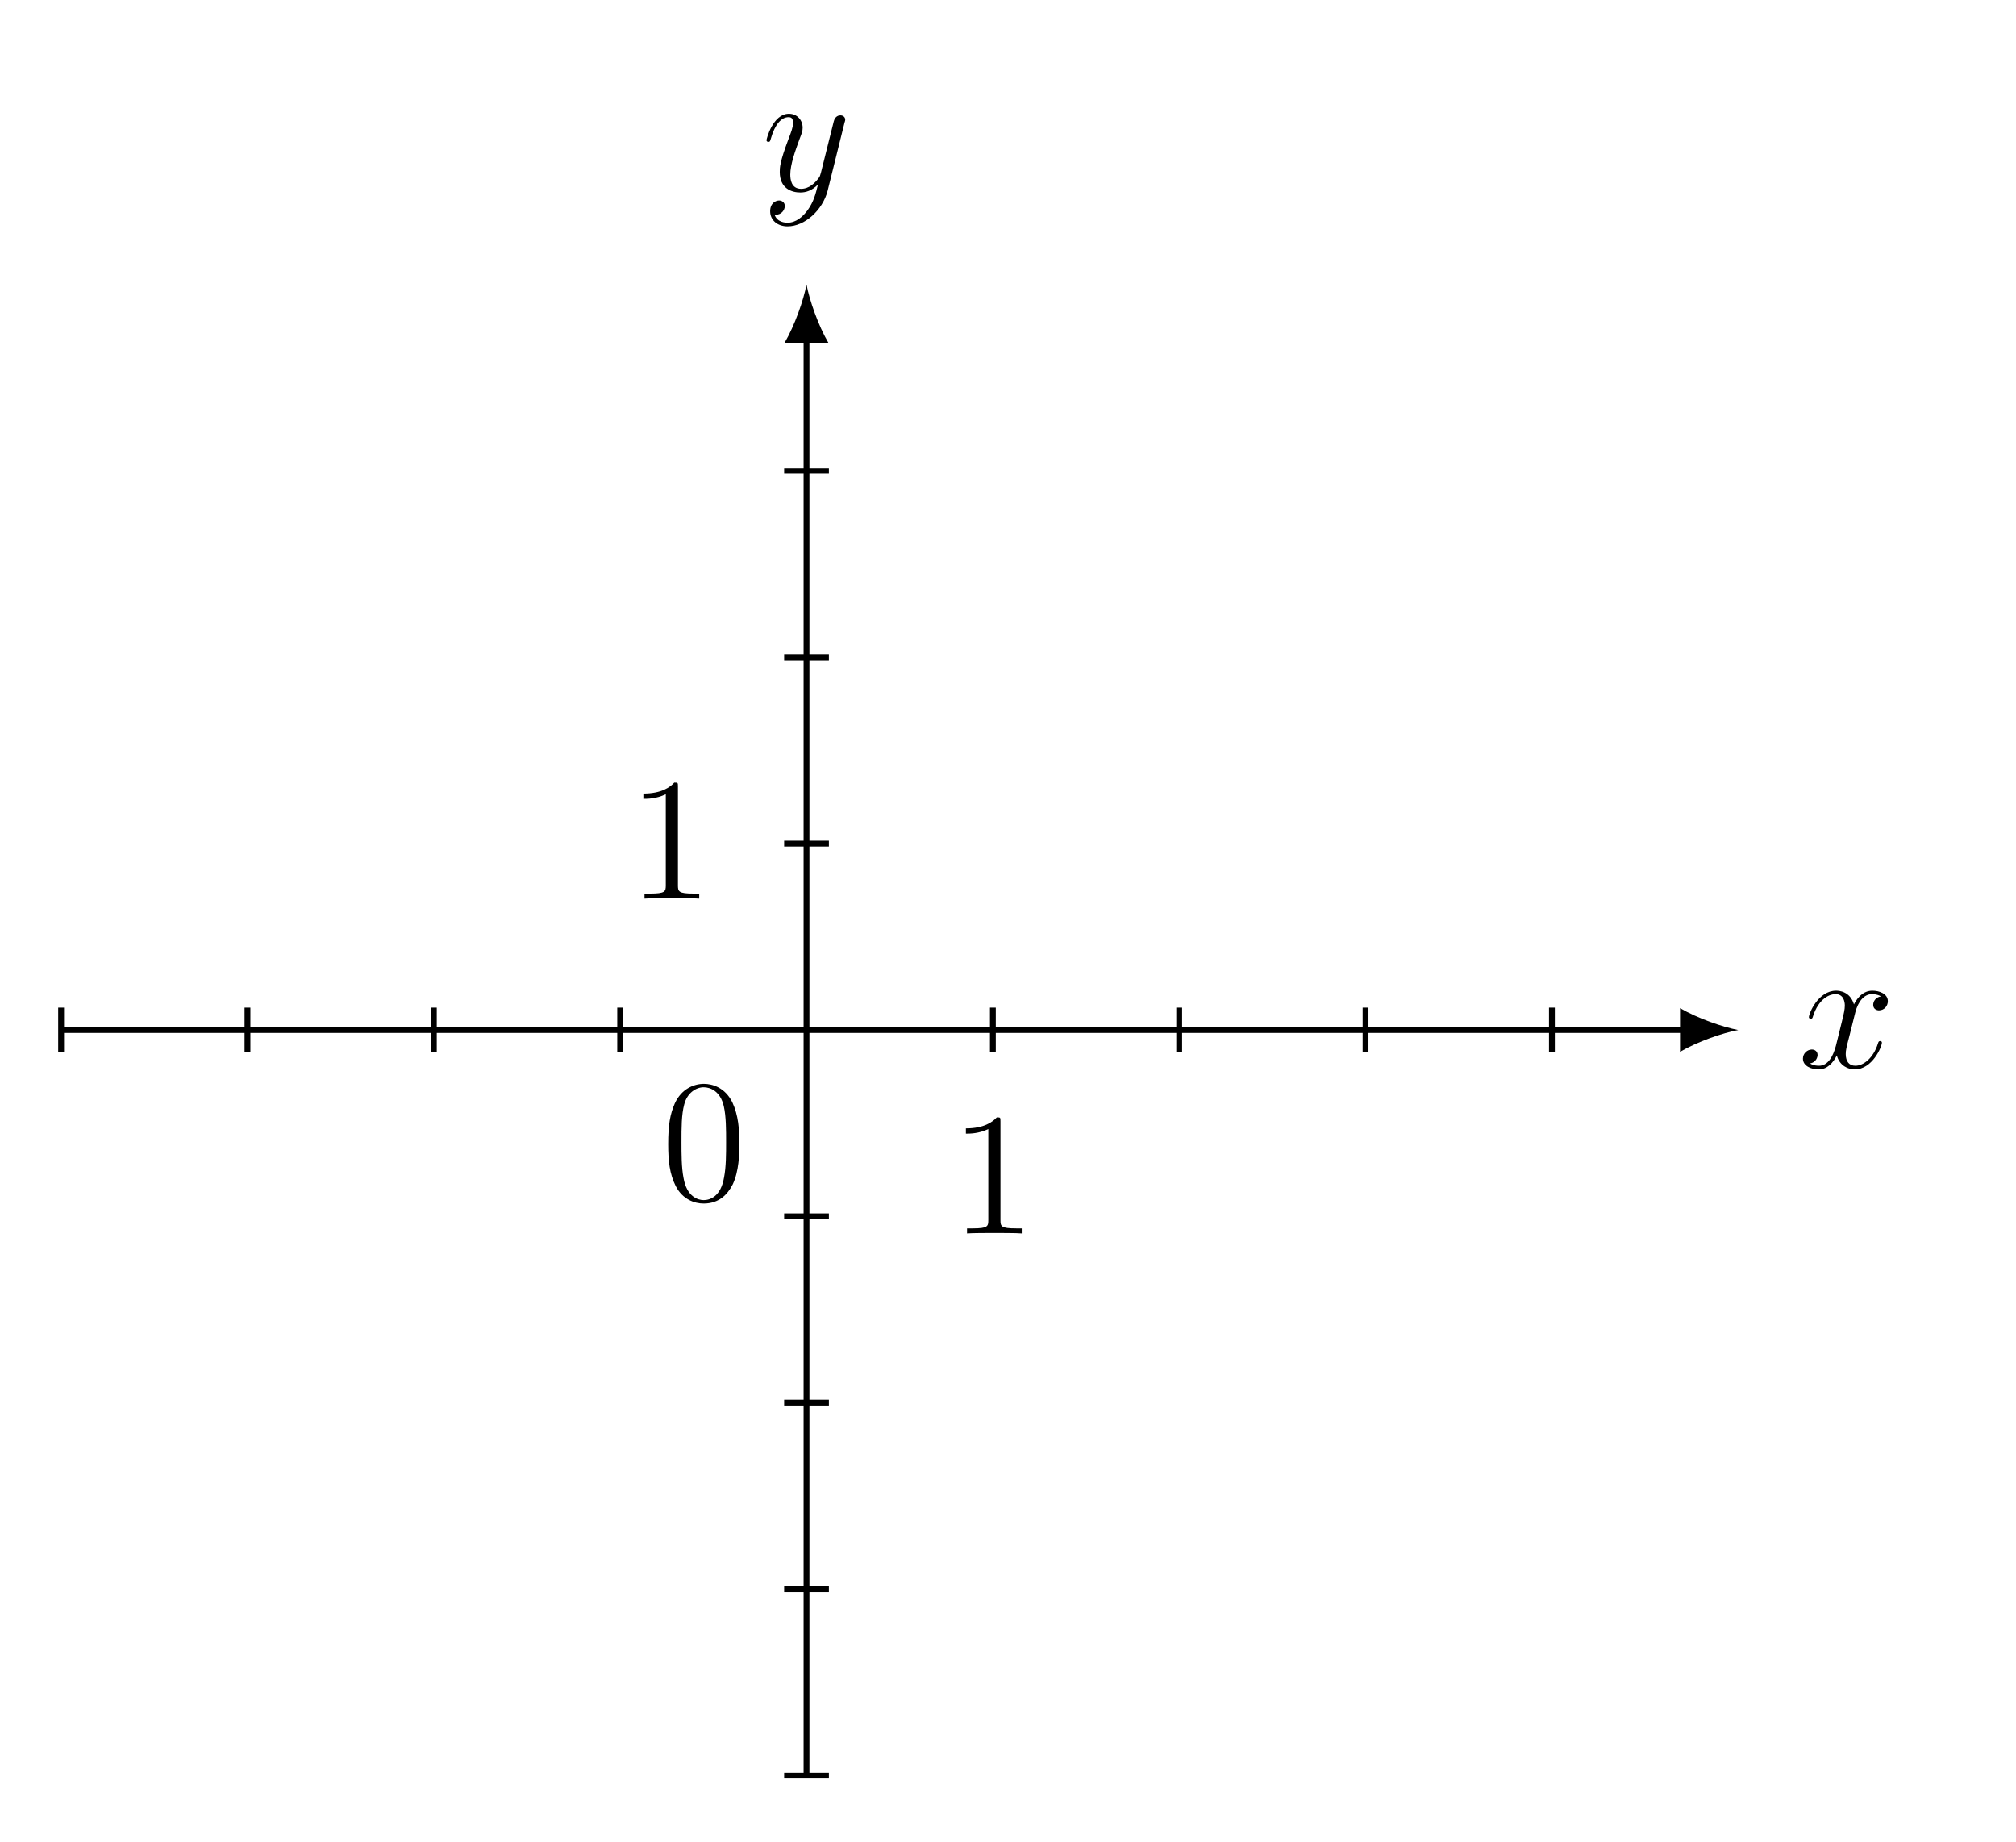
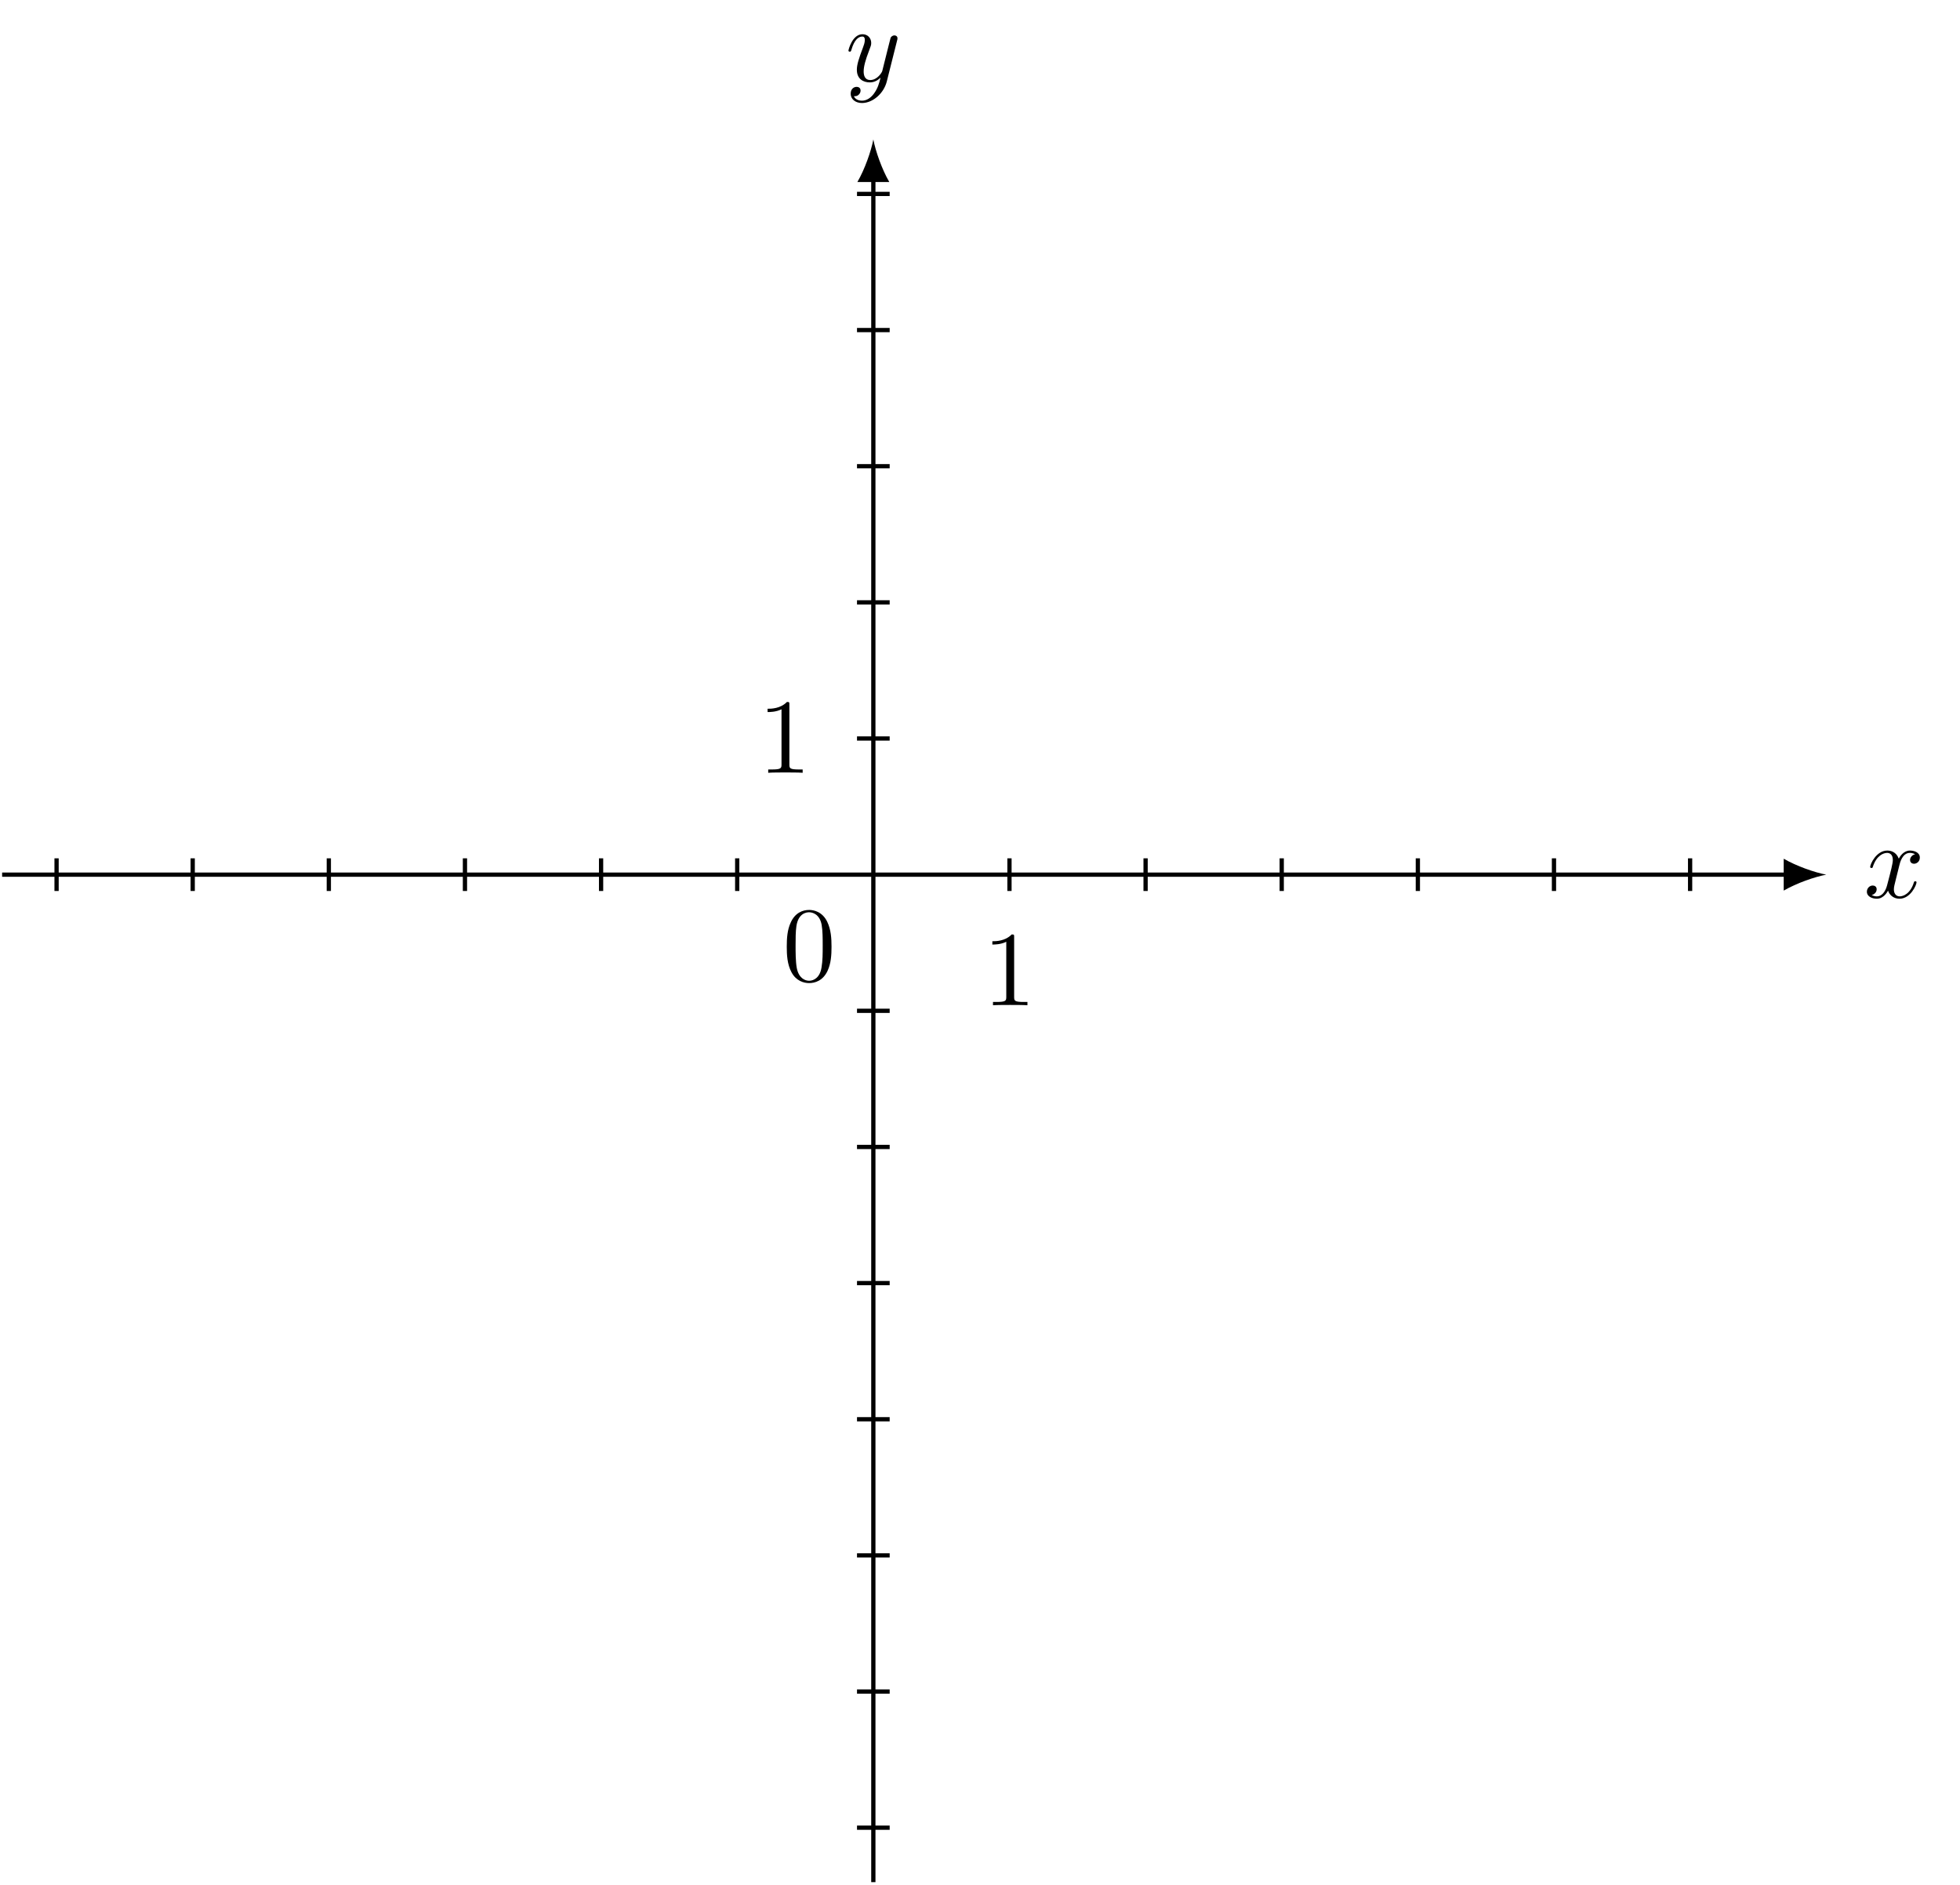
- <svg xmlns="http://www.w3.org/2000/svg" xmlns:xlink="http://www.w3.org/1999/xlink" data-source-hash="2322a0b646ab" width="137.626pt" height="125.69pt" viewBox="0 0 137.626 125.69" version="1.2">
+ <svg xmlns="http://www.w3.org/2000/svg" xmlns:xlink="http://www.w3.org/1999/xlink" version="1.1" width="183.661pt" height="176.54pt" viewBox="-70.007 -70.007 183.661 176.54">
  <defs>
-     <g>
-       <symbol overflow="visible" id="glyph0-0">
-         <path style="stroke:none;" d="" />
-       </symbol>
-       <symbol overflow="visible" id="glyph0-1">
-         <path style="stroke:none;" d="M 5.719 -1.703 C 5.719 -1.766 5.672 -1.812 5.609 -1.812 C 5.5 -1.812 5.484 -1.75 5.453 -1.656 C 5.125 -0.609 4.438 -0.125 3.906 -0.125 C 3.484 -0.125 3.25 -0.422 3.25 -0.922 C 3.25 -1.188 3.297 -1.375 3.5 -2.156 L 3.906 -3.781 C 4.094 -4.5 4.5 -5.016 5.047 -5.016 C 5.047 -5.016 5.406 -5.016 5.656 -4.859 C 5.266 -4.797 5.125 -4.5 5.125 -4.281 C 5.125 -4 5.359 -3.906 5.516 -3.906 C 5.875 -3.906 6.125 -4.203 6.125 -4.531 C 6.125 -5.031 5.562 -5.25 5.062 -5.25 C 4.328 -5.25 3.922 -4.547 3.812 -4.312 C 3.547 -5.203 2.797 -5.25 2.594 -5.25 C 1.375 -5.25 0.734 -3.703 0.734 -3.438 C 0.734 -3.391 0.781 -3.328 0.859 -3.328 C 0.953 -3.328 0.984 -3.391 1 -3.453 C 1.406 -4.766 2.203 -5.016 2.547 -5.016 C 3.094 -5.016 3.188 -4.516 3.188 -4.234 C 3.188 -3.969 3.125 -3.703 2.984 -3.125 L 2.578 -1.484 C 2.391 -0.781 2.047 -0.125 1.422 -0.125 C 1.359 -0.125 1.062 -0.125 0.812 -0.281 C 1.234 -0.359 1.328 -0.719 1.328 -0.859 C 1.328 -1.094 1.156 -1.234 0.938 -1.234 C 0.641 -1.234 0.328 -0.984 0.328 -0.609 C 0.328 -0.109 0.891 0.125 1.406 0.125 C 1.984 0.125 2.391 -0.328 2.641 -0.828 C 2.828 -0.125 3.422 0.125 3.859 0.125 C 5.078 0.125 5.719 -1.438 5.719 -1.703 Z M 5.719 -1.703 " />
-       </symbol>
-       <symbol overflow="visible" id="glyph0-2">
-         <path style="stroke:none;" d="M 5.656 -4.641 C 5.672 -4.703 5.703 -4.766 5.703 -4.844 C 5.703 -5.016 5.562 -5.141 5.375 -5.141 C 5.266 -5.141 5.016 -5.094 4.922 -4.734 L 4.047 -1.234 C 3.984 -1.016 3.984 -0.984 3.891 -0.859 C 3.641 -0.531 3.25 -0.125 2.688 -0.125 C 2.016 -0.125 1.953 -0.781 1.953 -1.094 C 1.953 -1.781 2.281 -2.688 2.594 -3.547 C 2.734 -3.906 2.797 -4.062 2.797 -4.297 C 2.797 -4.797 2.438 -5.25 1.859 -5.25 C 0.766 -5.25 0.328 -3.531 0.328 -3.438 C 0.328 -3.391 0.375 -3.328 0.453 -3.328 C 0.562 -3.328 0.578 -3.375 0.625 -3.547 C 0.906 -4.547 1.359 -5.016 1.828 -5.016 C 1.938 -5.016 2.141 -5.016 2.141 -4.625 C 2.141 -4.312 2 -3.969 1.828 -3.516 C 1.234 -1.953 1.234 -1.562 1.234 -1.281 C 1.234 -0.141 2.047 0.125 2.641 0.125 C 3 0.125 3.422 0.016 3.844 -0.422 C 3.672 0.281 3.547 0.75 3.141 1.328 C 2.812 1.781 2.344 2.188 1.766 2.188 C 1.625 2.188 1.047 2.172 0.875 1.625 C 0.906 1.641 0.984 1.641 0.984 1.641 C 1.344 1.641 1.578 1.328 1.578 1.047 C 1.578 0.781 1.359 0.672 1.188 0.672 C 0.984 0.672 0.578 0.828 0.578 1.406 C 0.578 2.016 1.078 2.438 1.766 2.438 C 2.953 2.438 4.156 1.328 4.5 0.016 Z M 5.656 -4.641 " />
-       </symbol>
-       <symbol overflow="visible" id="glyph1-0">
-         <path style="stroke:none;" d="" />
-       </symbol>
-       <symbol overflow="visible" id="glyph1-1">
-         <path style="stroke:none;" d="M 5.344 -3.812 C 5.344 -4.797 5.281 -5.766 4.859 -6.672 C 4.359 -7.672 3.5 -7.922 2.922 -7.922 C 2.234 -7.922 1.391 -7.578 0.938 -6.594 C 0.609 -5.844 0.484 -5.109 0.484 -3.812 C 0.484 -2.656 0.578 -1.781 1 -0.938 C 1.469 -0.031 2.281 0.25 2.906 0.25 C 3.953 0.25 4.547 -0.375 4.891 -1.062 C 5.312 -1.953 5.344 -3.125 5.344 -3.812 Z M 4.438 -3.953 C 4.438 -3.156 4.438 -2.25 4.297 -1.531 C 4.078 -0.219 3.328 0.016 2.906 0.016 C 2.531 0.016 1.75 -0.203 1.531 -1.5 C 1.391 -2.219 1.391 -3.125 1.391 -3.953 C 1.391 -4.938 1.391 -5.812 1.578 -6.516 C 1.781 -7.312 2.391 -7.688 2.906 -7.688 C 3.359 -7.688 4.047 -7.422 4.281 -6.391 C 4.438 -5.703 4.438 -4.766 4.438 -3.953 Z M 4.438 -3.953 " />
-       </symbol>
-       <symbol overflow="visible" id="glyph1-2">
-         <path style="stroke:none;" d="M 4.891 0 L 4.891 -0.344 L 4.516 -0.344 C 3.469 -0.344 3.438 -0.484 3.438 -0.922 L 3.438 -7.641 C 3.438 -7.922 3.438 -7.922 3.188 -7.922 C 2.906 -7.609 2.312 -7.172 1.078 -7.172 L 1.078 -6.812 C 1.359 -6.812 1.953 -6.812 2.609 -7.125 L 2.609 -0.922 C 2.609 -0.484 2.578 -0.344 1.531 -0.344 L 1.156 -0.344 L 1.156 0 C 1.484 -0.031 2.641 -0.031 3.031 -0.031 C 3.422 -0.031 4.562 -0.031 4.891 0 Z M 4.891 0 " />
-       </symbol>
-     </g>
+     <path id="g1-48" d="M4.583-3.188C4.583-3.985 4.533-4.782 4.184-5.519C3.726-6.476 2.909-6.635 2.491-6.635C1.893-6.635 1.166-6.376 .757-5.45C.438-4.762 .389-3.985 .389-3.188C.389-2.441 .428-1.544 .837-.787C1.265 .02 1.993 .219 2.481 .219C3.019 .219 3.776 .01 4.214-.936C4.533-1.624 4.583-2.401 4.583-3.188ZM2.481 0C2.092 0 1.504-.249 1.325-1.205C1.215-1.803 1.215-2.72 1.215-3.308C1.215-3.945 1.215-4.603 1.295-5.141C1.484-6.326 2.232-6.416 2.481-6.416C2.809-6.416 3.467-6.237 3.656-5.25C3.756-4.692 3.756-3.935 3.756-3.308C3.756-2.56 3.756-1.883 3.646-1.245C3.497-.299 2.929 0 2.481 0Z" />
+     <path id="g1-49" d="M2.929-6.376C2.929-6.615 2.929-6.635 2.7-6.635C2.082-5.998 1.205-5.998 .887-5.998V-5.689C1.086-5.689 1.674-5.689 2.192-5.948V-.787C2.192-.428 2.162-.309 1.265-.309H.946V0C1.295-.03 2.162-.03 2.56-.03S3.826-.03 4.174 0V-.309H3.856C2.959-.309 2.929-.418 2.929-.787V-6.376Z" />
+     <path id="g0-120" d="M3.328-3.009C3.387-3.268 3.616-4.184 4.314-4.184C4.364-4.184 4.603-4.184 4.812-4.055C4.533-4.005 4.334-3.756 4.334-3.517C4.334-3.357 4.443-3.168 4.712-3.168C4.932-3.168 5.25-3.347 5.25-3.746C5.25-4.264 4.663-4.403 4.324-4.403C3.746-4.403 3.397-3.875 3.278-3.646C3.029-4.304 2.491-4.403 2.202-4.403C1.166-4.403 .598-3.118 .598-2.869C.598-2.77 .697-2.77 .717-2.77C.797-2.77 .827-2.79 .847-2.879C1.186-3.935 1.843-4.184 2.182-4.184C2.371-4.184 2.72-4.095 2.72-3.517C2.72-3.208 2.55-2.54 2.182-1.146C2.022-.528 1.674-.11 1.235-.11C1.176-.11 .946-.11 .737-.239C.986-.289 1.205-.498 1.205-.777C1.205-1.046 .986-1.126 .837-1.126C.538-1.126 .289-.867 .289-.548C.289-.09 .787 .11 1.225 .11C1.883 .11 2.242-.588 2.271-.648C2.391-.279 2.75 .11 3.347 .11C4.374 .11 4.941-1.176 4.941-1.425C4.941-1.524 4.852-1.524 4.822-1.524C4.732-1.524 4.712-1.484 4.692-1.415C4.364-.349 3.686-.11 3.367-.11C2.979-.11 2.819-.428 2.819-.767C2.819-.986 2.879-1.205 2.989-1.644L3.328-3.009Z" />
+     <path id="g0-121" d="M4.842-3.796C4.882-3.935 4.882-3.955 4.882-4.025C4.882-4.204 4.742-4.294 4.593-4.294C4.493-4.294 4.334-4.234 4.244-4.085C4.224-4.035 4.144-3.726 4.105-3.547C4.035-3.288 3.965-3.019 3.905-2.75L3.457-.956C3.417-.807 2.989-.11 2.331-.11C1.823-.11 1.714-.548 1.714-.917C1.714-1.375 1.883-1.993 2.222-2.869C2.381-3.278 2.421-3.387 2.421-3.587C2.421-4.035 2.102-4.403 1.604-4.403C.658-4.403 .289-2.959 .289-2.869C.289-2.77 .389-2.77 .408-2.77C.508-2.77 .518-2.79 .568-2.949C.837-3.885 1.235-4.184 1.574-4.184C1.654-4.184 1.823-4.184 1.823-3.866C1.823-3.616 1.724-3.357 1.654-3.168C1.255-2.112 1.076-1.544 1.076-1.076C1.076-.189 1.704 .11 2.291 .11C2.68 .11 3.019-.06 3.298-.339C3.168 .179 3.049 .667 2.65 1.196C2.391 1.534 2.012 1.823 1.554 1.823C1.415 1.823 .966 1.793 .797 1.405C.956 1.405 1.086 1.405 1.225 1.285C1.325 1.196 1.425 1.066 1.425 .877C1.425 .568 1.156 .528 1.056 .528C.827 .528 .498 .687 .498 1.176C.498 1.674 .936 2.042 1.554 2.042C2.58 2.042 3.606 1.136 3.885 .01L4.842-3.796Z" />
  </defs>
-   <g id="surface1">
-     <path style="fill:none;stroke-width:0.399;stroke-linecap:butt;stroke-linejoin:miter;stroke:rgb(0%,0%,0%);stroke-opacity:1;stroke-miterlimit:10;" d="M -51.025 -0.002 L 60.195 -0.002 " transform="matrix(0.99729,0,0,-0.99729,55.05838,70.30672)" />
-     <path style=" stroke:none;fill-rule:nonzero;fill:rgb(0%,0%,0%);fill-opacity:1;" d="M 118.664 70.309 C 117.605 70.109 115.883 69.512 114.691 68.816 L 114.691 71.797 C 115.883 71.102 117.605 70.504 118.664 70.309 " />
-     <g style="fill:rgb(0%,0%,0%);fill-opacity:1;">
-       <use xlink:href="#glyph0-1" x="122.753" y="72.874" />
-     </g>
-     <path style="fill:none;stroke-width:0.399;stroke-linecap:butt;stroke-linejoin:miter;stroke:rgb(0%,0%,0%);stroke-opacity:1;stroke-miterlimit:10;" d="M 0 -51.023 L 0 47.439 " transform="matrix(0.99729,0,0,-0.99729,55.05838,70.30672)" />
-     <path style=" stroke:none;fill-rule:nonzero;fill:rgb(0%,0%,0%);fill-opacity:1;" d="M 55.059 19.422 C 54.859 20.48 54.262 22.203 53.566 23.395 L 56.547 23.395 C 55.852 22.203 55.258 20.48 55.059 19.422 " />
-     <g style="fill:rgb(0%,0%,0%);fill-opacity:1;">
-       <use xlink:href="#glyph0-2" x="51.998" y="13.014" />
-     </g>
-     <path style="fill:none;stroke-width:0.399;stroke-linecap:butt;stroke-linejoin:miter;stroke:rgb(0%,0%,0%);stroke-opacity:1;stroke-miterlimit:10;" d="M -51.025 -1.529 L -51.025 1.53 " transform="matrix(0.99729,0,0,-0.99729,55.05838,70.30672)" />
-     <path style="fill:none;stroke-width:0.399;stroke-linecap:butt;stroke-linejoin:miter;stroke:rgb(0%,0%,0%);stroke-opacity:1;stroke-miterlimit:10;" d="M -38.268 -1.529 L -38.268 1.53 " transform="matrix(0.99729,0,0,-0.99729,55.05838,70.30672)" />
-     <path style="fill:none;stroke-width:0.399;stroke-linecap:butt;stroke-linejoin:miter;stroke:rgb(0%,0%,0%);stroke-opacity:1;stroke-miterlimit:10;" d="M -25.51 -1.529 L -25.51 1.53 " transform="matrix(0.99729,0,0,-0.99729,55.05838,70.30672)" />
-     <path style="fill:none;stroke-width:0.399;stroke-linecap:butt;stroke-linejoin:miter;stroke:rgb(0%,0%,0%);stroke-opacity:1;stroke-miterlimit:10;" d="M -12.757 -1.529 L -12.757 1.53 " transform="matrix(0.99729,0,0,-0.99729,55.05838,70.30672)" />
-     <path style="fill:none;stroke-width:0.399;stroke-linecap:butt;stroke-linejoin:miter;stroke:rgb(0%,0%,0%);stroke-opacity:1;stroke-miterlimit:10;" d="M 12.757 -1.529 L 12.757 1.53 " transform="matrix(0.99729,0,0,-0.99729,55.05838,70.30672)" />
-     <path style="fill:none;stroke-width:0.399;stroke-linecap:butt;stroke-linejoin:miter;stroke:rgb(0%,0%,0%);stroke-opacity:1;stroke-miterlimit:10;" d="M 25.511 -1.529 L 25.511 1.53 " transform="matrix(0.99729,0,0,-0.99729,55.05838,70.30672)" />
-     <path style="fill:none;stroke-width:0.399;stroke-linecap:butt;stroke-linejoin:miter;stroke:rgb(0%,0%,0%);stroke-opacity:1;stroke-miterlimit:10;" d="M 38.268 -1.529 L 38.268 1.53 " transform="matrix(0.99729,0,0,-0.99729,55.05838,70.30672)" />
-     <path style="fill:none;stroke-width:0.399;stroke-linecap:butt;stroke-linejoin:miter;stroke:rgb(0%,0%,0%);stroke-opacity:1;stroke-miterlimit:10;" d="M 51.025 -1.529 L 51.025 1.53 " transform="matrix(0.99729,0,0,-0.99729,55.05838,70.30672)" />
-     <path style="fill:none;stroke-width:0.399;stroke-linecap:butt;stroke-linejoin:miter;stroke:rgb(0%,0%,0%);stroke-opacity:1;stroke-miterlimit:10;" d="M -1.531 -51.023 L 1.532 -51.023 " transform="matrix(0.99729,0,0,-0.99729,55.05838,70.30672)" />
-     <path style="fill:none;stroke-width:0.399;stroke-linecap:butt;stroke-linejoin:miter;stroke:rgb(0%,0%,0%);stroke-opacity:1;stroke-miterlimit:10;" d="M -1.531 -38.27 L 1.532 -38.27 " transform="matrix(0.99729,0,0,-0.99729,55.05838,70.30672)" />
-     <path style="fill:none;stroke-width:0.399;stroke-linecap:butt;stroke-linejoin:miter;stroke:rgb(0%,0%,0%);stroke-opacity:1;stroke-miterlimit:10;" d="M -1.531 -25.512 L 1.532 -25.512 " transform="matrix(0.99729,0,0,-0.99729,55.05838,70.30672)" />
-     <path style="fill:none;stroke-width:0.399;stroke-linecap:butt;stroke-linejoin:miter;stroke:rgb(0%,0%,0%);stroke-opacity:1;stroke-miterlimit:10;" d="M -1.531 -12.755 L 1.532 -12.755 " transform="matrix(0.99729,0,0,-0.99729,55.05838,70.30672)" />
-     <path style="fill:none;stroke-width:0.399;stroke-linecap:butt;stroke-linejoin:miter;stroke:rgb(0%,0%,0%);stroke-opacity:1;stroke-miterlimit:10;" d="M -1.531 12.755 L 1.532 12.755 " transform="matrix(0.99729,0,0,-0.99729,55.05838,70.30672)" />
-     <path style="fill:none;stroke-width:0.399;stroke-linecap:butt;stroke-linejoin:miter;stroke:rgb(0%,0%,0%);stroke-opacity:1;stroke-miterlimit:10;" d="M -1.531 25.513 L 1.532 25.513 " transform="matrix(0.99729,0,0,-0.99729,55.05838,70.30672)" />
-     <path style="fill:none;stroke-width:0.399;stroke-linecap:butt;stroke-linejoin:miter;stroke:rgb(0%,0%,0%);stroke-opacity:1;stroke-miterlimit:10;" d="M -1.531 38.27 L 1.532 38.27 " transform="matrix(0.99729,0,0,-0.99729,55.05838,70.30672)" />
-     <g style="fill:rgb(0%,0%,0%);fill-opacity:1;">
-       <use xlink:href="#glyph1-1" x="45.131" y="81.905" />
-     </g>
-     <g style="fill:rgb(0%,0%,0%);fill-opacity:1;">
-       <use xlink:href="#glyph1-2" x="64.861" y="84.195" />
-     </g>
-     <g style="fill:rgb(0%,0%,0%);fill-opacity:1;">
-       <use xlink:href="#glyph1-2" x="42.842" y="61.34" />
+   <g id="page1">
+     <g stroke-miterlimit="10" transform="translate(11.82889,11.94076)scale(0.996264,-0.996264)">
+       <g fill="#000" stroke="#000">
+         <g stroke-width="0.4">
+           <path d="M -81.943 0.0 L 86.026 0.0" fill="none" />
+           <g transform="translate(86.02559,0.0)">
+             <path d=" M 3.6 0.0 C 2.533 0.2 0.8 0.8 -0.4 1.5 L -0.4 -1.5 C 0.8 -0.8 2.533 -0.2 3.6 0.0  " stroke="none" />
+           </g>
+           <g transform="translate(93.15851,-2.15277)">
+             <g stroke="none" transform="scale(-1.00375,1.00375)translate(11.82889,11.94076)scale(-1,-1)">
+               <g fill="#000">
+                 <g stroke="none">
+                   <use x="11.829" y="11.941" xlink:href="#g0-120" />
+                 </g>
+               </g>
+             </g>
+           </g>
+           <path d="M 0.0 -94.747 L 0.0 65.54" fill="none" />
+           <g transform="matrix(0.0,1.0,-1.0,0.0,0.0,65.53967)">
+             <path d=" M 3.6 0.0 C 2.533 0.2 0.8 0.8 -0.4 1.5 L -0.4 -1.5 C 0.8 -0.8 2.533 -0.2 3.6 0.0  " stroke="none" />
+           </g>
+           <g transform="translate(-2.6308,74.61702)">
+             <g stroke="none" transform="scale(-1.00375,1.00375)translate(11.82889,11.94076)scale(-1,-1)">
+               <g fill="#000">
+                 <g stroke="none">
+                   <use x="11.829" y="11.941" xlink:href="#g0-121" />
+                 </g>
+               </g>
+             </g>
+           </g>
+           <path d="M -76.822 -1.536 L -76.822 1.536" fill="none" />
+           <path d="M -64.018 -1.536 L -64.018 1.536" fill="none" />
+           <path d="M -51.215 -1.536 L -51.215 1.536" fill="none" />
+           <path d="M -38.411 -1.536 L -38.411 1.536" fill="none" />
+           <path d="M -25.607 -1.536 L -25.607 1.536" fill="none" />
+           <path d="M -12.804 -1.536 L -12.804 1.536" fill="none" />
+           <path d="M 12.804 -1.536 L 12.804 1.536" fill="none" />
+           <path d="M 25.607 -1.536 L 25.607 1.536" fill="none" />
+           <path d="M 38.411 -1.536 L 38.411 1.536" fill="none" />
+           <path d="M 51.215 -1.536 L 51.215 1.536" fill="none" />
+           <path d="M 64.018 -1.536 L 64.018 1.536" fill="none" />
+           <path d="M 76.822 -1.536 L 76.822 1.536" fill="none" />
+           <path d="M -1.536 -89.626 L 1.536 -89.626" fill="none" />
+           <path d="M -1.536 -76.822 L 1.536 -76.822" fill="none" />
+           <path d="M -1.536 -64.018 L 1.536 -64.018" fill="none" />
+           <path d="M -1.536 -51.215 L 1.536 -51.215" fill="none" />
+           <path d="M -1.536 -38.411 L 1.536 -38.411" fill="none" />
+           <path d="M -1.536 -25.607 L 1.536 -25.607" fill="none" />
+           <path d="M -1.536 -12.804 L 1.536 -12.804" fill="none" />
+           <path d="M -1.536 12.804 L 1.536 12.804" fill="none" />
+           <path d="M -1.536 25.607 L 1.536 25.607" fill="none" />
+           <path d="M -1.536 38.411 L 1.536 38.411" fill="none" />
+           <path d="M -1.536 51.215 L 1.536 51.215" fill="none" />
+           <path d="M -1.536 64.018 L 1.536 64.018" fill="none" />
+           <g transform="translate(-8.53297,-9.9774)">
+             <g stroke="none" transform="scale(-1.00375,1.00375)translate(11.82889,11.94076)scale(-1,-1)">
+               <g fill="#000">
+                 <g stroke="none">
+                   <use x="11.829" y="11.941" xlink:href="#g1-48" />
+                 </g>
+               </g>
+             </g>
+           </g>
+           <g transform="translate(10.30363,-12.28195)">
+             <g stroke="none" transform="scale(-1.00375,1.00375)translate(11.82889,11.94076)scale(-1,-1)">
+               <g fill="#000">
+                 <g stroke="none">
+                   <use x="11.829" y="11.941" xlink:href="#g1-49" />
+                 </g>
+               </g>
+             </g>
+           </g>
+           <g transform="translate(-10.83752,9.58142)">
+             <g stroke="none" transform="scale(-1.00375,1.00375)translate(11.82889,11.94076)scale(-1,-1)">
+               <g fill="#000">
+                 <g stroke="none">
+                   <use x="11.829" y="11.941" xlink:href="#g1-49" />
+                 </g>
+               </g>
+             </g>
+           </g>
+         </g>
+       </g>
    </g>
  </g>
</svg>
